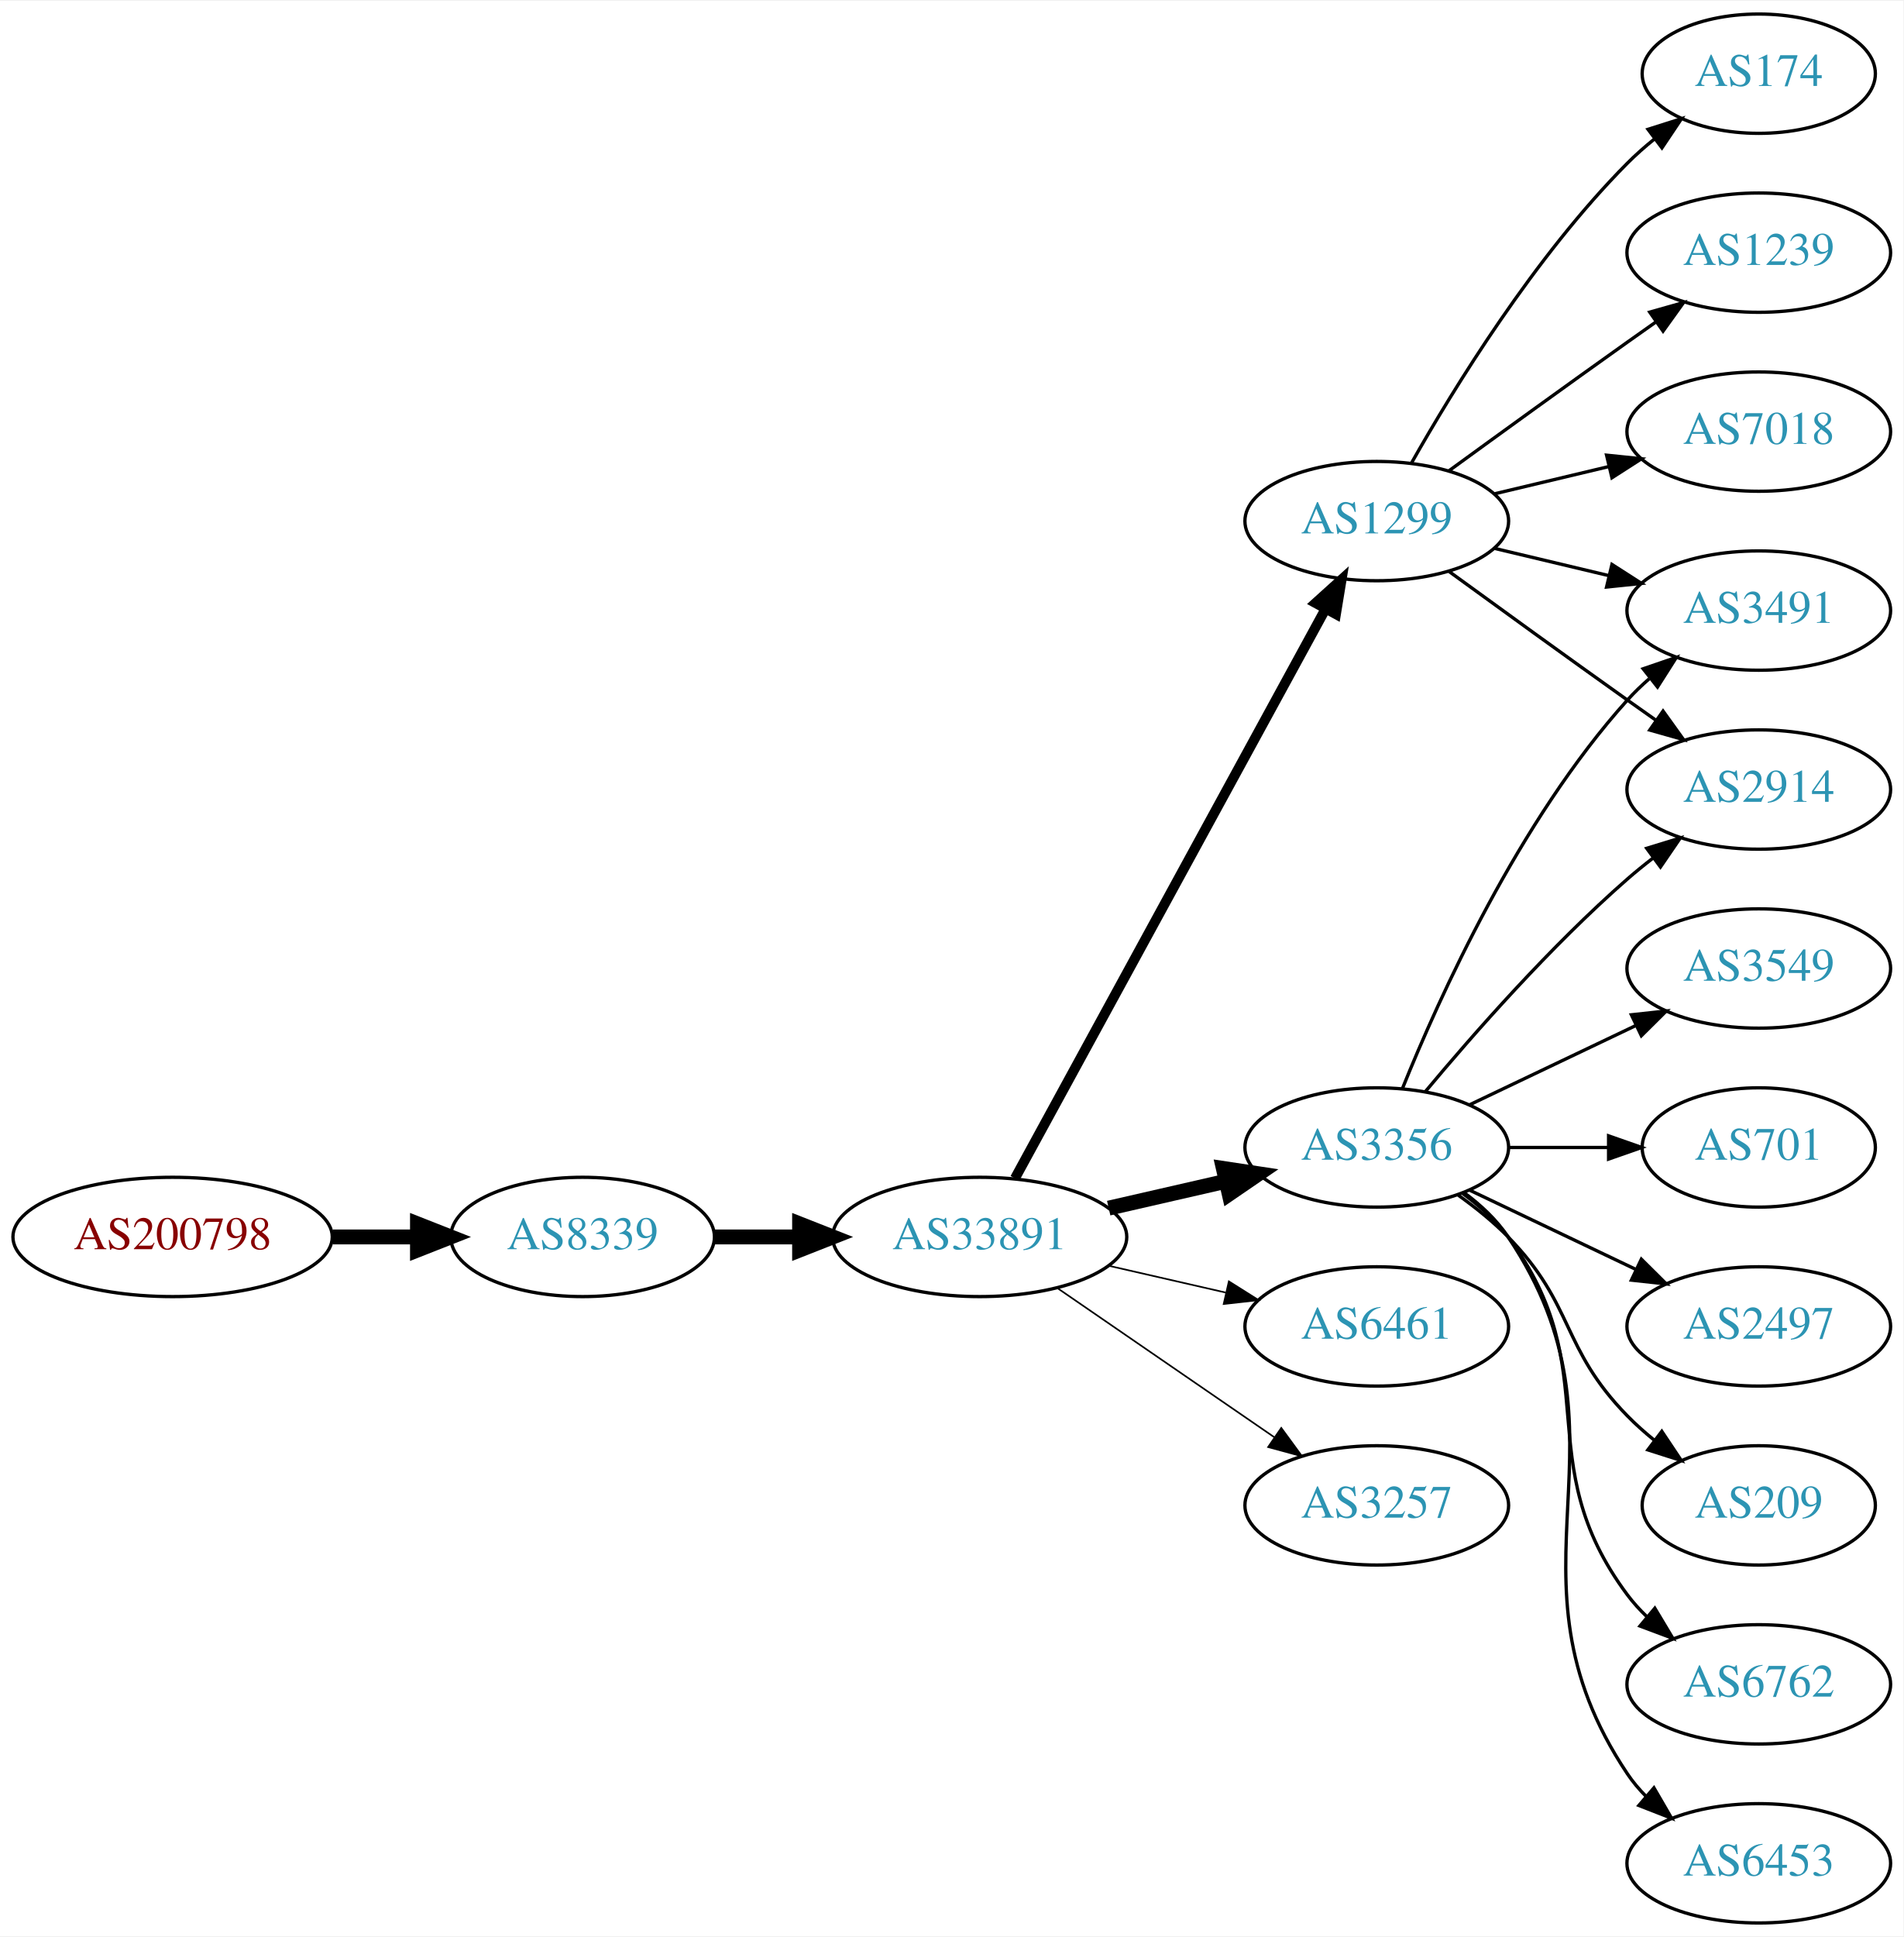
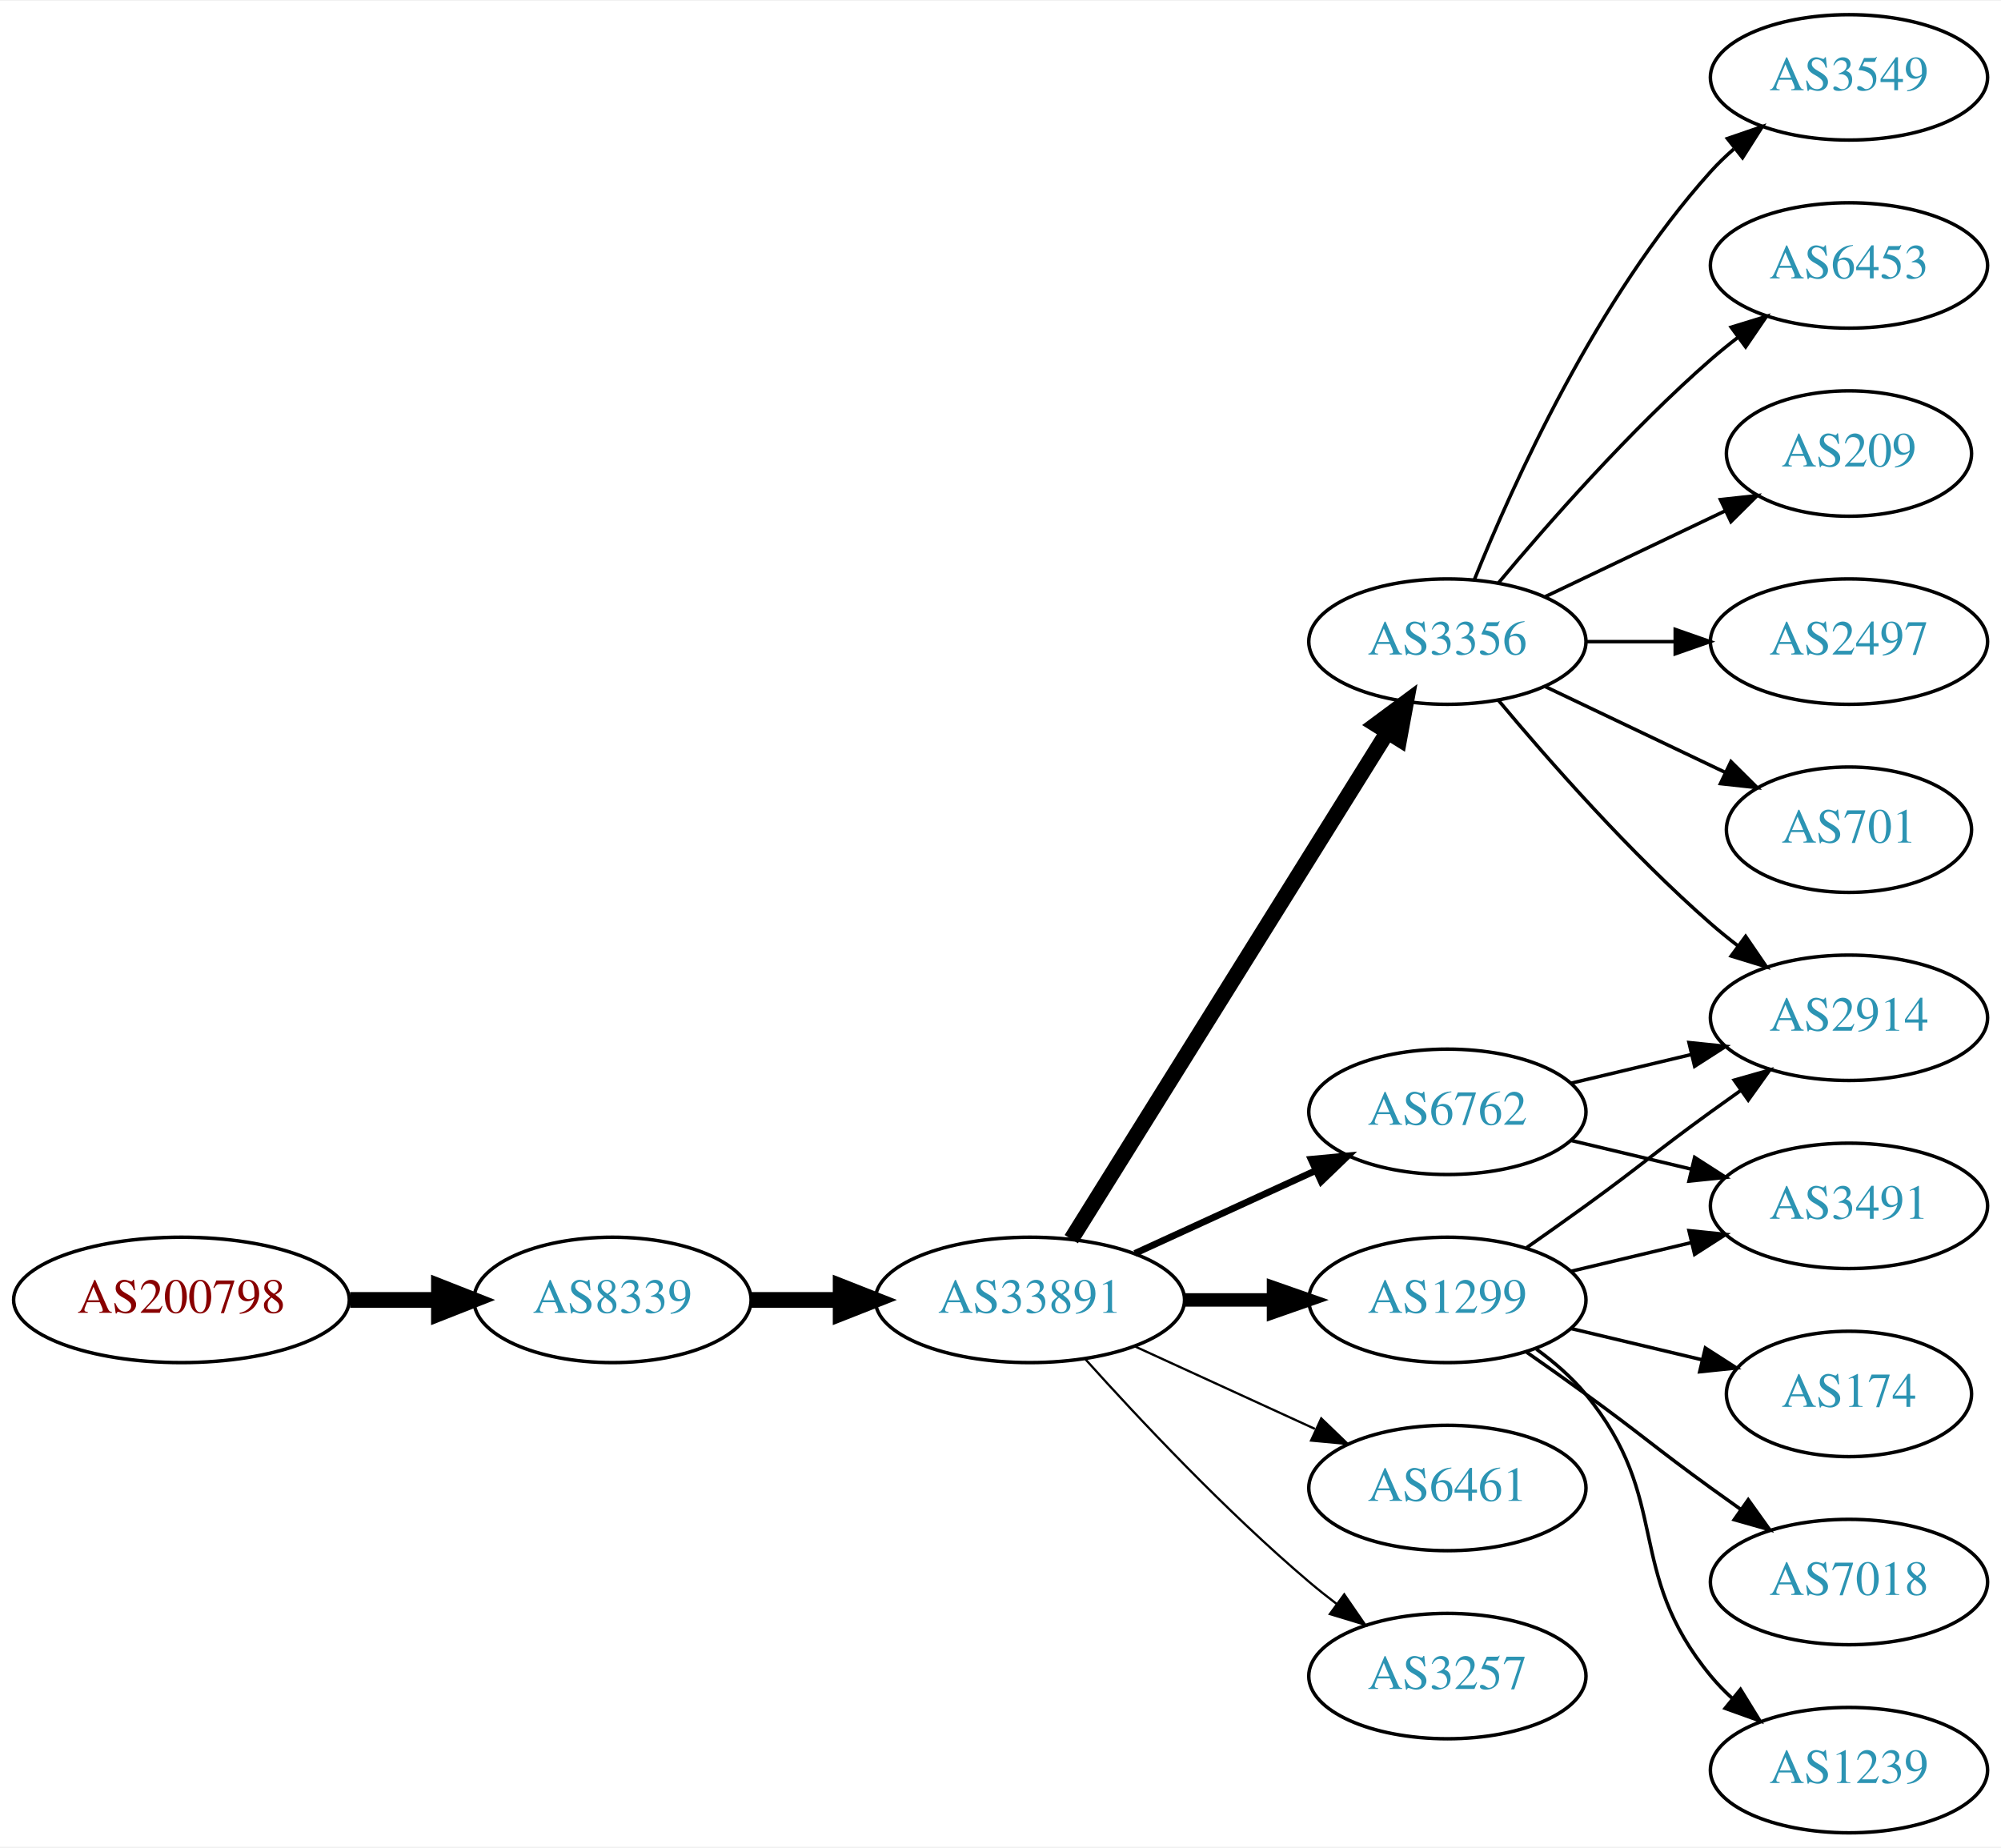
- <svg xmlns="http://www.w3.org/2000/svg" xmlns:xlink="http://www.w3.org/1999/xlink" width="574pt" height="584pt" viewBox="0.00 0.00 574.46 584.00">
-   <g id="graph0" class="graph" transform="scale(1 1) rotate(0) translate(4 580)">
-     <polygon fill="white" stroke="none" points="-4,4 -4,-580 570.463,-580 570.463,4 -4,4" />
+ <svg xmlns="http://www.w3.org/2000/svg" xmlns:xlink="http://www.w3.org/1999/xlink" width="574pt" height="530pt" viewBox="0.00 0.00 574.46 530.00">
+   <g id="graph0" class="graph" transform="scale(1 1) rotate(0) translate(4 526)">
+     <polygon fill="white" stroke="none" points="-4,4 -4,-526 570.463,-526 570.463,4 -4,4" />
    <g id="node1" class="node">
      <g id="a_node1">
        <a xlink:href="/asn/200798" xlink:title="AS200798 ~ NOE-LFWV-AS [AT]">
-           <ellipse fill="#ffffff" stroke="black" cx="48.096" cy="-207" rx="48.192" ry="18" />
-           <text text-anchor="middle" x="48.096" y="-203.3" font-family="Times,serif" font-size="14.00" fill="#880000">AS200798</text>
+           <ellipse fill="#ffffff" stroke="black" cx="48.096" cy="-153" rx="48.192" ry="18" />
+           <text text-anchor="middle" x="48.096" y="-149.3" font-family="Times,serif" font-size="14.00" fill="#880000">AS200798</text>
        </a>
      </g>
    </g>
    <g id="node2" class="node">
      <g id="a_node2">
        <a xlink:href="/asn/8339" xlink:title="AS8339 ~ kabelplus GmbH [AT]">
-           <ellipse fill="#ffffff" stroke="black" cx="171.838" cy="-207" rx="39.794" ry="18" />
-           <text text-anchor="middle" x="171.838" y="-203.3" font-family="Times,serif" font-size="14.00" fill="#2c94b3">AS8339</text>
+           <ellipse fill="#ffffff" stroke="black" cx="171.838" cy="-153" rx="39.794" ry="18" />
+           <text text-anchor="middle" x="171.838" y="-149.3" font-family="Times,serif" font-size="14.00" fill="#2c94b3">AS8339</text>
        </a>
      </g>
    </g>
    <g id="edge1" class="edge">
-       <path fill="none" stroke="black" stroke-width="4.5" d="M96.513,-207C104.867,-207 113.577,-207 121.969,-207" />
-       <polygon fill="black" stroke="black" stroke-width="4.5" points="122.004,-210.938 132.004,-207 122.004,-203.063 122.004,-210.938" />
+       <path fill="none" stroke="black" stroke-width="4.5" d="M96.513,-153C104.867,-153 113.577,-153 121.969,-153" />
+       <polygon fill="black" stroke="black" stroke-width="4.5" points="122.004,-156.938 132.004,-153 122.004,-149.063 122.004,-156.938" />
    </g>
    <g id="node3" class="node">
      <g id="a_node3">
        <a xlink:href="/asn/33891" xlink:title="AS33891 ~ CORE-BACKBONE GMBH GLOBAL NETWORK [DE]">
-           <ellipse fill="#ffffff" stroke="black" cx="291.681" cy="-207" rx="44.393" ry="18" />
-           <text text-anchor="middle" x="291.681" y="-203.3" font-family="Times,serif" font-size="14.00" fill="#2c94b3">AS33891</text>
+           <ellipse fill="#ffffff" stroke="black" cx="291.681" cy="-153" rx="44.393" ry="18" />
+           <text text-anchor="middle" x="291.681" y="-149.3" font-family="Times,serif" font-size="14.00" fill="#2c94b3">AS33891</text>
        </a>
      </g>
    </g>
    <g id="edge2" class="edge">
-       <path fill="none" stroke="black" stroke-width="4.5" d="M211.751,-207C219.853,-207 228.528,-207 237.055,-207" />
-       <polygon fill="black" stroke="black" stroke-width="4.5" points="237.332,-210.938 247.332,-207 237.332,-203.063 237.332,-210.938" />
+       <path fill="none" stroke="black" stroke-width="4.5" d="M211.751,-153C219.853,-153 228.528,-153 237.055,-153" />
+       <polygon fill="black" stroke="black" stroke-width="4.5" points="237.332,-156.938 247.332,-153 237.332,-149.063 237.332,-156.938" />
    </g>
    <g id="node4" class="node">
      <g id="a_node4">
        <a xlink:href="/asn/3356" xlink:title="AS3356 ~ Level 3 Parent, LLC [US]">
-           <ellipse fill="#ffffff" stroke="black" cx="411.523" cy="-234" rx="39.794" ry="18" />
-           <text text-anchor="middle" x="411.523" y="-230.3" font-family="Times,serif" font-size="14.00" fill="#2c94b3">AS3356</text>
+           <ellipse fill="#ffffff" stroke="black" cx="411.523" cy="-342" rx="39.794" ry="18" />
+           <text text-anchor="middle" x="411.523" y="-338.3" font-family="Times,serif" font-size="14.00" fill="#2c94b3">AS3356</text>
        </a>
      </g>
    </g>
    <g id="edge3" class="edge">
-       <path fill="none" stroke="black" stroke-width="4.5" d="M330.615,-215.692C341.856,-218.267 354.269,-221.111 365.892,-223.774" />
-       <polygon fill="black" stroke="black" stroke-width="4.5" points="365.227,-227.661 375.853,-226.057 366.985,-219.985 365.227,-227.661" />
+       <path fill="none" stroke="black" stroke-width="4.5" d="M303.556,-170.442C324.339,-203.775 369.8,-276.686 394.228,-315.866" />
+       <polygon fill="black" stroke="black" stroke-width="4.5" points="391.042,-318.198 399.674,-324.6 397.725,-314.031 391.042,-318.198" />
    </g>
    <g id="node5" class="node">
      <g id="a_node5">
        <a xlink:href="/asn/1299" xlink:title="AS1299 ~ Telia Carrier [EU]">
-           <ellipse fill="#ffffff" stroke="black" cx="411.523" cy="-423" rx="39.794" ry="18" />
-           <text text-anchor="middle" x="411.523" y="-419.3" font-family="Times,serif" font-size="14.00" fill="#2c94b3">AS1299</text>
+           <ellipse fill="#ffffff" stroke="black" cx="411.523" cy="-153" rx="39.794" ry="18" />
+           <text text-anchor="middle" x="411.523" y="-149.3" font-family="Times,serif" font-size="14.00" fill="#2c94b3">AS1299</text>
        </a>
      </g>
    </g>
    <g id="edge4" class="edge">
-       <path fill="none" stroke="black" stroke-width="3" d="M302.324,-224.676C323.006,-262.584 371.718,-351.873 396.097,-396.559" />
-       <polygon fill="black" stroke="black" stroke-width="3" points="393.05,-398.28 400.912,-405.383 399.195,-394.928 393.05,-398.28" />
+       <path fill="none" stroke="black" stroke-width="3.857" d="M335.892,-153C344.204,-153 352.967,-153 361.449,-153" />
+       <polygon fill="black" stroke="black" stroke-width="3.857" points="361.608,-156.5 371.608,-153 361.608,-149.5 361.608,-156.5" />
    </g>
    <g id="node6" class="node">
      <g id="a_node6">
-         <a xlink:href="/asn/6461" xlink:title="AS6461 ~ Zayo Bandwidth [US]">
-           <ellipse fill="#ffffff" stroke="black" cx="411.523" cy="-180" rx="39.794" ry="18" />
-           <text text-anchor="middle" x="411.523" y="-176.3" font-family="Times,serif" font-size="14.00" fill="#2c94b3">AS6461</text>
+         <a xlink:href="/asn/6762" xlink:title="AS6762 ~ TELECOM ITALIA SPARKLE S.p.A. [IT]">
+           <ellipse fill="#ffffff" stroke="black" cx="411.523" cy="-207" rx="39.794" ry="18" />
+           <text text-anchor="middle" x="411.523" y="-203.3" font-family="Times,serif" font-size="14.00" fill="#2c94b3">AS6762</text>
        </a>
      </g>
    </g>
    <g id="edge5" class="edge">
-       <path fill="none" stroke="black" stroke-width="0.5" d="M330.615,-198.308C341.856,-195.733 354.269,-192.889 365.892,-190.226" />
-       <polygon fill="black" stroke="black" stroke-width="0.5" points="366.888,-193.588 375.853,-187.943 365.324,-186.765 366.888,-193.588" />
+       <path fill="none" stroke="black" stroke-width="1.929" d="M321.81,-166.348C337.421,-173.502 356.819,-182.391 373.491,-190.03" />
+       <polygon fill="black" stroke="black" stroke-width="1.929" points="372.394,-193.378 382.943,-194.362 375.31,-187.014 372.394,-193.378" />
    </g>
    <g id="node7" class="node">
      <g id="a_node7">
-         <a xlink:href="/asn/3257" xlink:title="AS3257 ~ GTT [DE]">
-           <ellipse fill="#ffffff" stroke="black" cx="411.523" cy="-126" rx="39.794" ry="18" />
-           <text text-anchor="middle" x="411.523" y="-122.3" font-family="Times,serif" font-size="14.00" fill="#2c94b3">AS3257</text>
+         <a xlink:href="/asn/6461" xlink:title="AS6461 ~ Zayo Bandwidth [US]">
+           <ellipse fill="#ffffff" stroke="black" cx="411.523" cy="-99" rx="39.794" ry="18" />
+           <text text-anchor="middle" x="411.523" y="-95.3" font-family="Times,serif" font-size="14.00" fill="#2c94b3">AS6461</text>
        </a>
      </g>
    </g>
    <g id="edge6" class="edge">
-       <path fill="none" stroke="black" stroke-width="0.5" d="M315.123,-191.574C333.704,-178.802 360.265,-160.545 380.645,-146.537" />
-       <polygon fill="black" stroke="black" stroke-width="0.5" points="382.701,-149.371 388.959,-140.822 378.736,-143.602 382.701,-149.371" />
+       <path fill="none" stroke="black" stroke-width="0.643" d="M321.81,-139.652C337.421,-132.498 356.819,-123.609 373.491,-115.97" />
+       <polygon fill="black" stroke="black" stroke-width="0.643" points="375.31,-118.986 382.943,-111.638 372.394,-112.622 375.31,-118.986" />
    </g>
    <g id="node8" class="node">
      <g id="a_node8">
-         <a xlink:href="/asn/2914" xlink:title="AS2914 ~ NTT America, Inc. [US]">
-           <ellipse fill="#ffffff" stroke="black" cx="526.816" cy="-342" rx="39.794" ry="18" />
-           <text text-anchor="middle" x="526.816" y="-338.3" font-family="Times,serif" font-size="14.00" fill="#2c94b3">AS2914</text>
+         <a xlink:href="/asn/3257" xlink:title="AS3257 ~ GTT [DE]">
+           <ellipse fill="#ffffff" stroke="black" cx="411.523" cy="-45" rx="39.794" ry="18" />
+           <text text-anchor="middle" x="411.523" y="-41.3" font-family="Times,serif" font-size="14.00" fill="#2c94b3">AS3257</text>
        </a>
      </g>
    </g>
    <g id="edge7" class="edge">
-       <path fill="none" stroke="black" d="M426.153,-250.817C440.436,-267.929 463.982,-294.745 487.17,-315 489.635,-317.154 492.274,-319.294 494.971,-321.372" />
-       <polygon fill="black" stroke="black" points="492.996,-324.264 503.125,-327.37 497.144,-318.625 492.996,-324.264" />
+       <path fill="none" stroke="black" stroke-width="0.643" d="M307.613,-135.956C322.939,-118.903 347.875,-92.35 371.877,-72 374.374,-69.883 377.034,-67.768 379.746,-65.707" />
+       <polygon fill="black" stroke="black" stroke-width="0.643" points="381.912,-68.459 387.922,-59.734 377.782,-62.806 381.912,-68.459" />
    </g>
    <g id="node9" class="node">
      <g id="a_node9">
-         <a xlink:href="/asn/209" xlink:title="AS209 ~ CenturyLink Communications, LLC [US]">
-           <ellipse fill="#ffffff" stroke="black" cx="526.816" cy="-126" rx="35.194" ry="18" />
-           <text text-anchor="middle" x="526.816" y="-122.3" font-family="Times,serif" font-size="14.00" fill="#2c94b3">AS209</text>
+         <a xlink:href="/asn/2497" xlink:title="AS2497 ~ Internet Initiative Japan Inc. [JP]">
+           <ellipse fill="#ffffff" stroke="black" cx="526.816" cy="-342" rx="39.794" ry="18" />
+           <text text-anchor="middle" x="526.816" y="-338.3" font-family="Times,serif" font-size="14.00" fill="#2c94b3">AS2497</text>
        </a>
      </g>
    </g>
    <g id="edge8" class="edge">
-       <path fill="none" stroke="black" d="M436.117,-219.611C441.373,-215.852 446.705,-211.563 451.17,-207 471.342,-186.383 466.997,-173.617 487.17,-153 489.649,-150.466 492.395,-148.017 495.248,-145.696" />
-       <polygon fill="black" stroke="black" points="497.55,-148.343 503.433,-139.532 493.339,-142.752 497.55,-148.343" />
+       <path fill="none" stroke="black" d="M451.195,-342C459.398,-342 468.162,-342 476.694,-342" />
+       <polygon fill="black" stroke="black" points="476.934,-345.5 486.934,-342 476.933,-338.5 476.934,-345.5" />
    </g>
    <g id="node10" class="node">
      <g id="a_node10">
-         <a xlink:href="/asn/3491" xlink:title="AS3491 ~ PCCW Global, Inc. [US]">
-           <ellipse fill="#ffffff" stroke="black" cx="526.816" cy="-396" rx="39.794" ry="18" />
-           <text text-anchor="middle" x="526.816" y="-392.3" font-family="Times,serif" font-size="14.00" fill="#2c94b3">AS3491</text>
+         <a xlink:href="/asn/701" xlink:title="AS701 ~ UUNET [US]">
+           <ellipse fill="#ffffff" stroke="black" cx="526.816" cy="-288" rx="35.194" ry="18" />
+           <text text-anchor="middle" x="526.816" y="-284.3" font-family="Times,serif" font-size="14.00" fill="#2c94b3">AS701</text>
        </a>
      </g>
    </g>
    <g id="edge9" class="edge">
-       <path fill="none" stroke="black" d="M419.271,-251.787C430.322,-279.243 454.375,-332.578 487.17,-369 489.172,-371.224 491.391,-373.363 493.723,-375.397" />
-       <polygon fill="black" stroke="black" points="491.921,-378.433 501.942,-381.873 496.254,-372.935 491.921,-378.433" />
+       <path fill="none" stroke="black" d="M439.66,-329.066C455.091,-321.71 474.577,-312.423 491.112,-304.541" />
+       <polygon fill="black" stroke="black" points="492.933,-307.551 500.454,-300.089 489.921,-301.232 492.933,-307.551" />
    </g>
    <g id="node11" class="node">
      <g id="a_node11">
-         <a xlink:href="/asn/6762" xlink:title="AS6762 ~ TELECOM ITALIA SPARKLE S.p.A. [IT]">
-           <ellipse fill="#ffffff" stroke="black" cx="526.816" cy="-72" rx="39.794" ry="18" />
-           <text text-anchor="middle" x="526.816" y="-68.3" font-family="Times,serif" font-size="14.00" fill="#2c94b3">AS6762</text>
+         <a xlink:href="/asn/2914" xlink:title="AS2914 ~ NTT America, Inc. [US]">
+           <ellipse fill="#ffffff" stroke="black" cx="526.816" cy="-234" rx="39.794" ry="18" />
+           <text text-anchor="middle" x="526.816" y="-230.3" font-family="Times,serif" font-size="14.00" fill="#2c94b3">AS2914</text>
        </a>
      </g>
    </g>
    <g id="edge10" class="edge">
-       <path fill="none" stroke="black" d="M437.454,-220.118C442.53,-216.389 447.448,-211.984 451.17,-207 481.441,-166.458 456.898,-139.542 487.17,-99 488.914,-96.664 490.921,-94.455 493.085,-92.383" />
-       <polygon fill="black" stroke="black" points="495.444,-94.973 500.885,-85.882 490.963,-89.595 495.444,-94.973" />
+       <path fill="none" stroke="black" d="M426.153,-325.183C440.436,-308.071 463.982,-281.255 487.17,-261 489.635,-258.846 492.274,-256.706 494.971,-254.628" />
+       <polygon fill="black" stroke="black" points="497.144,-257.375 503.125,-248.63 492.996,-251.736 497.144,-257.375" />
    </g>
    <g id="node12" class="node">
      <g id="a_node12">
-         <a xlink:href="/asn/6453" xlink:title="AS6453 ~ TATA COMMUNICATIONS (AMERICA) INC [US]">
-           <ellipse fill="#ffffff" stroke="black" cx="526.816" cy="-18" rx="39.794" ry="18" />
-           <text text-anchor="middle" x="526.816" y="-14.3" font-family="Times,serif" font-size="14.00" fill="#2c94b3">AS6453</text>
+         <a xlink:href="/asn/3549" xlink:title="AS3549 ~ Level 3 Parent, LLC [US]">
+           <ellipse fill="#ffffff" stroke="black" cx="526.816" cy="-504" rx="39.794" ry="18" />
+           <text text-anchor="middle" x="526.816" y="-500.3" font-family="Times,serif" font-size="14.00" fill="#2c94b3">AS3549</text>
        </a>
      </g>
    </g>
    <g id="edge11" class="edge">
-       <path fill="none" stroke="black" d="M437.842,-220.393C442.898,-216.649 447.71,-212.169 451.17,-207 492.194,-145.706 446.145,-106.294 487.17,-45 488.791,-42.577 490.71,-40.305 492.812,-38.19" />
-       <polygon fill="black" stroke="black" points="495.179,-40.771 500.497,-31.607 490.625,-35.454 495.179,-40.771" />
+       <path fill="none" stroke="black" d="M419.271,-359.787C430.322,-387.243 454.375,-440.578 487.17,-477 489.172,-479.224 491.391,-481.363 493.723,-483.397" />
+       <polygon fill="black" stroke="black" points="491.921,-486.433 501.942,-489.873 496.254,-480.935 491.921,-486.433" />
    </g>
    <g id="node13" class="node">
      <g id="a_node13">
-         <a xlink:href="/asn/3549" xlink:title="AS3549 ~ Level 3 Parent, LLC [US]">
-           <ellipse fill="#ffffff" stroke="black" cx="526.816" cy="-288" rx="39.794" ry="18" />
-           <text text-anchor="middle" x="526.816" y="-284.3" font-family="Times,serif" font-size="14.00" fill="#2c94b3">AS3549</text>
+         <a xlink:href="/asn/6453" xlink:title="AS6453 ~ TATA COMMUNICATIONS (AMERICA) INC [US]">
+           <ellipse fill="#ffffff" stroke="black" cx="526.816" cy="-450" rx="39.794" ry="18" />
+           <text text-anchor="middle" x="526.816" y="-446.3" font-family="Times,serif" font-size="14.00" fill="#2c94b3">AS6453</text>
        </a>
      </g>
    </g>
    <g id="edge12" class="edge">
-       <path fill="none" stroke="black" d="M439.66,-246.934C454.654,-254.081 473.475,-263.052 489.698,-270.785" />
-       <polygon fill="black" stroke="black" points="488.368,-274.028 498.901,-275.171 491.38,-267.709 488.368,-274.028" />
+       <path fill="none" stroke="black" d="M426.153,-358.817C440.436,-375.929 463.982,-402.745 487.17,-423 489.635,-425.154 492.274,-427.294 494.971,-429.372" />
+       <polygon fill="black" stroke="black" points="492.996,-432.264 503.125,-435.37 497.144,-426.625 492.996,-432.264" />
    </g>
    <g id="node14" class="node">
      <g id="a_node14">
-         <a xlink:href="/asn/701" xlink:title="AS701 ~ UUNET [US]">
-           <ellipse fill="#ffffff" stroke="black" cx="526.816" cy="-234" rx="35.194" ry="18" />
-           <text text-anchor="middle" x="526.816" y="-230.3" font-family="Times,serif" font-size="14.00" fill="#2c94b3">AS701</text>
+         <a xlink:href="/asn/209" xlink:title="AS209 ~ CenturyLink Communications, LLC [US]">
+           <ellipse fill="#ffffff" stroke="black" cx="526.816" cy="-396" rx="35.194" ry="18" />
+           <text text-anchor="middle" x="526.816" y="-392.3" font-family="Times,serif" font-size="14.00" fill="#2c94b3">AS209</text>
        </a>
      </g>
    </g>
    <g id="edge13" class="edge">
-       <path fill="none" stroke="black" d="M451.195,-234C460.901,-234 471.391,-234 481.354,-234" />
-       <polygon fill="black" stroke="black" points="481.491,-237.5 491.491,-234 481.49,-230.5 481.491,-237.5" />
+       <path fill="none" stroke="black" d="M439.66,-354.934C455.091,-362.29 474.577,-371.577 491.112,-379.459" />
+       <polygon fill="black" stroke="black" points="489.921,-382.768 500.454,-383.911 492.933,-376.449 489.921,-382.768" />
+     </g>
+     <g id="edge14" class="edge">
+       <path fill="none" stroke="black" d="M434.28,-168.009C439.815,-171.879 445.733,-176.064 451.17,-180 467.369,-191.729 470.97,-195.271 487.17,-207 489.973,-209.029 492.904,-211.125 495.845,-213.21" />
+       <polygon fill="black" stroke="black" points="493.867,-216.097 504.059,-218.991 497.896,-210.373 493.867,-216.097" />
    </g>
    <g id="node15" class="node">
      <g id="a_node15">
-         <a xlink:href="/asn/2497" xlink:title="AS2497 ~ Internet Initiative Japan Inc. [JP]">
+         <a xlink:href="/asn/3491" xlink:title="AS3491 ~ PCCW Global, Inc. [US]">
          <ellipse fill="#ffffff" stroke="black" cx="526.816" cy="-180" rx="39.794" ry="18" />
-           <text text-anchor="middle" x="526.816" y="-176.3" font-family="Times,serif" font-size="14.00" fill="#2c94b3">AS2497</text>
-         </a>
-       </g>
-     </g>
-     <g id="edge14" class="edge">
-       <path fill="none" stroke="black" d="M439.66,-221.066C454.654,-213.919 473.475,-204.948 489.698,-197.215" />
-       <polygon fill="black" stroke="black" points="491.38,-200.291 498.901,-192.829 488.368,-193.972 491.38,-200.291" />
-     </g>
-     <g id="edge17" class="edge">
-       <path fill="none" stroke="black" d="M433.371,-407.778C448.305,-396.909 468.919,-381.975 487.17,-369 489.99,-366.995 492.933,-364.915 495.881,-362.841" />
-       <polygon fill="black" stroke="black" points="497.927,-365.681 504.106,-357.074 493.908,-359.95 497.927,-365.681" />
+           <text text-anchor="middle" x="526.816" y="-176.3" font-family="Times,serif" font-size="14.00" fill="#2c94b3">AS3491</text>
+         </a>
+       </g>
    </g>
    <g id="edge15" class="edge">
-       <path fill="none" stroke="black" d="M447.13,-414.752C458.002,-412.162 470.156,-409.265 481.598,-406.538" />
-       <polygon fill="black" stroke="black" points="482.505,-409.92 491.421,-404.197 480.882,-403.111 482.505,-409.92" />
+       <path fill="none" stroke="black" d="M447.13,-161.248C458.002,-163.838 470.156,-166.735 481.598,-169.462" />
+       <polygon fill="black" stroke="black" points="480.882,-172.889 491.421,-171.803 482.505,-166.08 480.882,-172.889" />
    </g>
    <g id="node16" class="node">
      <g id="a_node16">
        <a xlink:href="/asn/174" xlink:title="AS174 ~ Cogent Communications [US]">
-           <ellipse fill="#ffffff" stroke="black" cx="526.816" cy="-558" rx="35.194" ry="18" />
-           <text text-anchor="middle" x="526.816" y="-554.3" font-family="Times,serif" font-size="14.00" fill="#2c94b3">AS174</text>
+           <ellipse fill="#ffffff" stroke="black" cx="526.816" cy="-126" rx="35.194" ry="18" />
+           <text text-anchor="middle" x="526.816" y="-122.3" font-family="Times,serif" font-size="14.00" fill="#2c94b3">AS174</text>
        </a>
      </g>
    </g>
    <g id="edge16" class="edge">
-       <path fill="none" stroke="black" d="M421.983,-440.49C434.765,-463.096 459.197,-502.886 487.17,-531 489.67,-533.513 492.43,-535.949 495.292,-538.261" />
-       <polygon fill="black" stroke="black" points="493.39,-541.21 503.489,-544.413 497.592,-535.611 493.39,-541.21" />
+       <path fill="none" stroke="black" d="M447.13,-144.752C458.925,-141.942 472.229,-138.771 484.497,-135.847" />
+       <polygon fill="black" stroke="black" points="485.586,-139.186 494.502,-133.463 483.963,-132.376 485.586,-139.186" />
    </g>
    <g id="node17" class="node">
      <g id="a_node17">
-         <a xlink:href="/asn/1239" xlink:title="AS1239 ~ Sprint [US]">
-           <ellipse fill="#ffffff" stroke="black" cx="526.816" cy="-504" rx="39.794" ry="18" />
-           <text text-anchor="middle" x="526.816" y="-500.3" font-family="Times,serif" font-size="14.00" fill="#2c94b3">AS1239</text>
-         </a>
-       </g>
-     </g>
-     <g id="edge18" class="edge">
-       <path fill="none" stroke="black" d="M433.371,-438.222C448.305,-449.091 468.919,-464.025 487.17,-477 489.99,-479.005 492.933,-481.085 495.881,-483.159" />
-       <polygon fill="black" stroke="black" points="493.908,-486.05 504.106,-488.926 497.927,-480.319 493.908,-486.05" />
+         <a xlink:href="/asn/7018" xlink:title="AS7018 ~ AT&amp;T Services, Inc. [US]">
+           <ellipse fill="#ffffff" stroke="black" cx="526.816" cy="-72" rx="39.794" ry="18" />
+           <text text-anchor="middle" x="526.816" y="-68.3" font-family="Times,serif" font-size="14.00" fill="#2c94b3">AS7018</text>
+         </a>
+       </g>
+     </g>
+     <g id="edge17" class="edge">
+       <path fill="none" stroke="black" d="M434.28,-137.991C439.815,-134.121 445.733,-129.936 451.17,-126 467.369,-114.271 470.97,-110.729 487.17,-99 489.973,-96.971 492.904,-94.875 495.845,-92.79" />
+       <polygon fill="black" stroke="black" points="497.896,-95.627 504.059,-87.009 493.867,-89.903 497.896,-95.627" />
    </g>
    <g id="node18" class="node">
      <g id="a_node18">
-         <a xlink:href="/asn/7018" xlink:title="AS7018 ~ AT&amp;T Services, Inc. [US]">
-           <ellipse fill="#ffffff" stroke="black" cx="526.816" cy="-450" rx="39.794" ry="18" />
-           <text text-anchor="middle" x="526.816" y="-446.3" font-family="Times,serif" font-size="14.00" fill="#2c94b3">AS7018</text>
-         </a>
-       </g>
+         <a xlink:href="/asn/1239" xlink:title="AS1239 ~ Sprint [US]">
+           <ellipse fill="#ffffff" stroke="black" cx="526.816" cy="-18" rx="39.794" ry="18" />
+           <text text-anchor="middle" x="526.816" y="-14.3" font-family="Times,serif" font-size="14.00" fill="#2c94b3">AS1239</text>
+         </a>
+       </g>
+     </g>
+     <g id="edge18" class="edge">
+       <path fill="none" stroke="black" d="M437.104,-138.844C442.198,-135.128 447.212,-130.799 451.17,-126 476.234,-95.606 462.105,-75.394 487.17,-45 489.025,-42.751 491.112,-40.604 493.331,-38.576" />
+       <polygon fill="black" stroke="black" points="495.679,-41.178 501.235,-32.156 491.266,-35.744 495.679,-41.178" />
+     </g>
+     <g id="edge20" class="edge">
+       <path fill="none" stroke="black" d="M447.13,-215.248C458.002,-217.838 470.156,-220.735 481.598,-223.462" />
+       <polygon fill="black" stroke="black" points="480.882,-226.889 491.421,-225.803 482.505,-220.08 480.882,-226.889" />
    </g>
    <g id="edge19" class="edge">
-       <path fill="none" stroke="black" d="M447.13,-431.248C458.002,-433.838 470.156,-436.735 481.598,-439.462" />
-       <polygon fill="black" stroke="black" points="480.882,-442.889 491.421,-441.803 482.505,-436.08 480.882,-442.889" />
+       <path fill="none" stroke="black" d="M447.13,-198.752C458.002,-196.162 470.156,-193.265 481.598,-190.538" />
+       <polygon fill="black" stroke="black" points="482.505,-193.92 491.421,-188.197 480.882,-187.111 482.505,-193.92" />
    </g>
  </g>
</svg>
